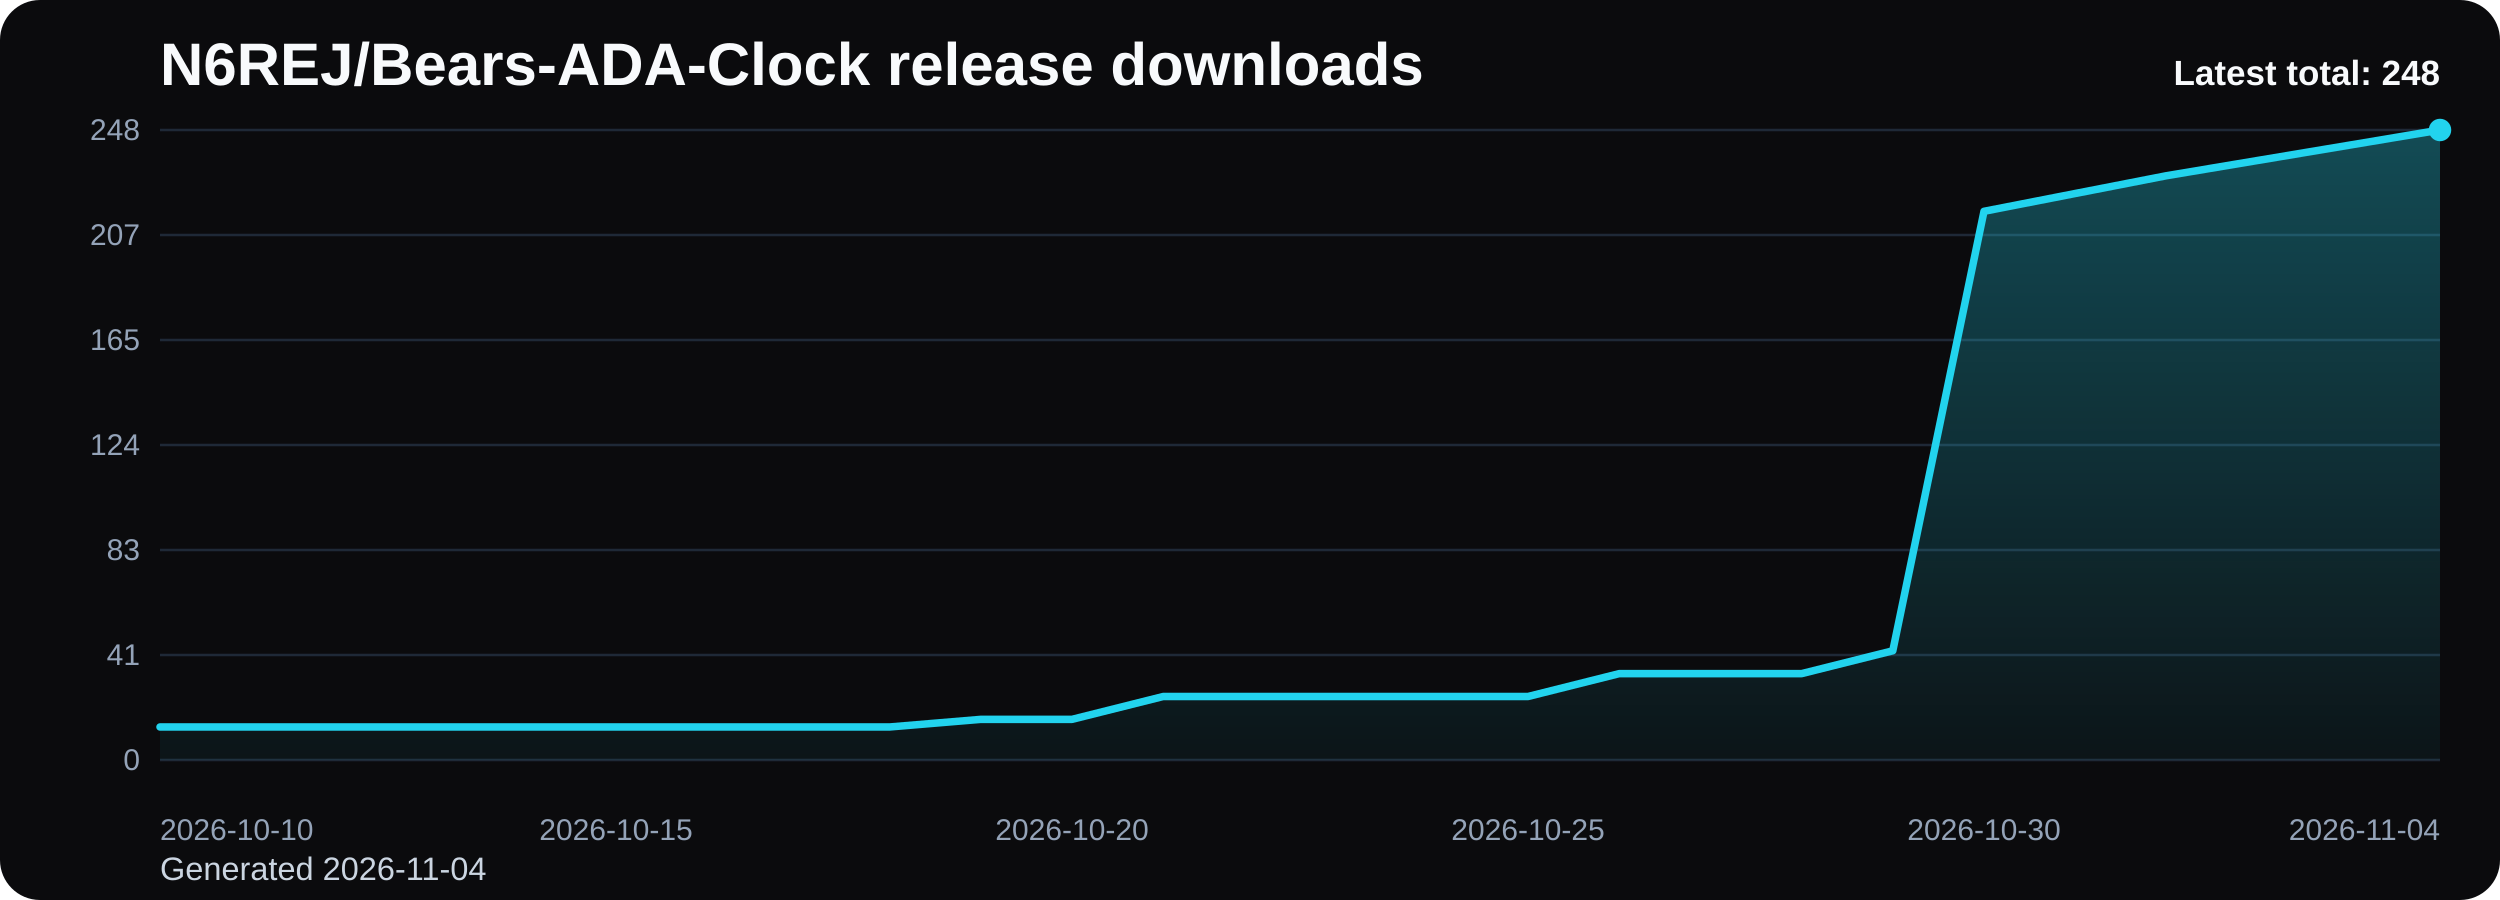
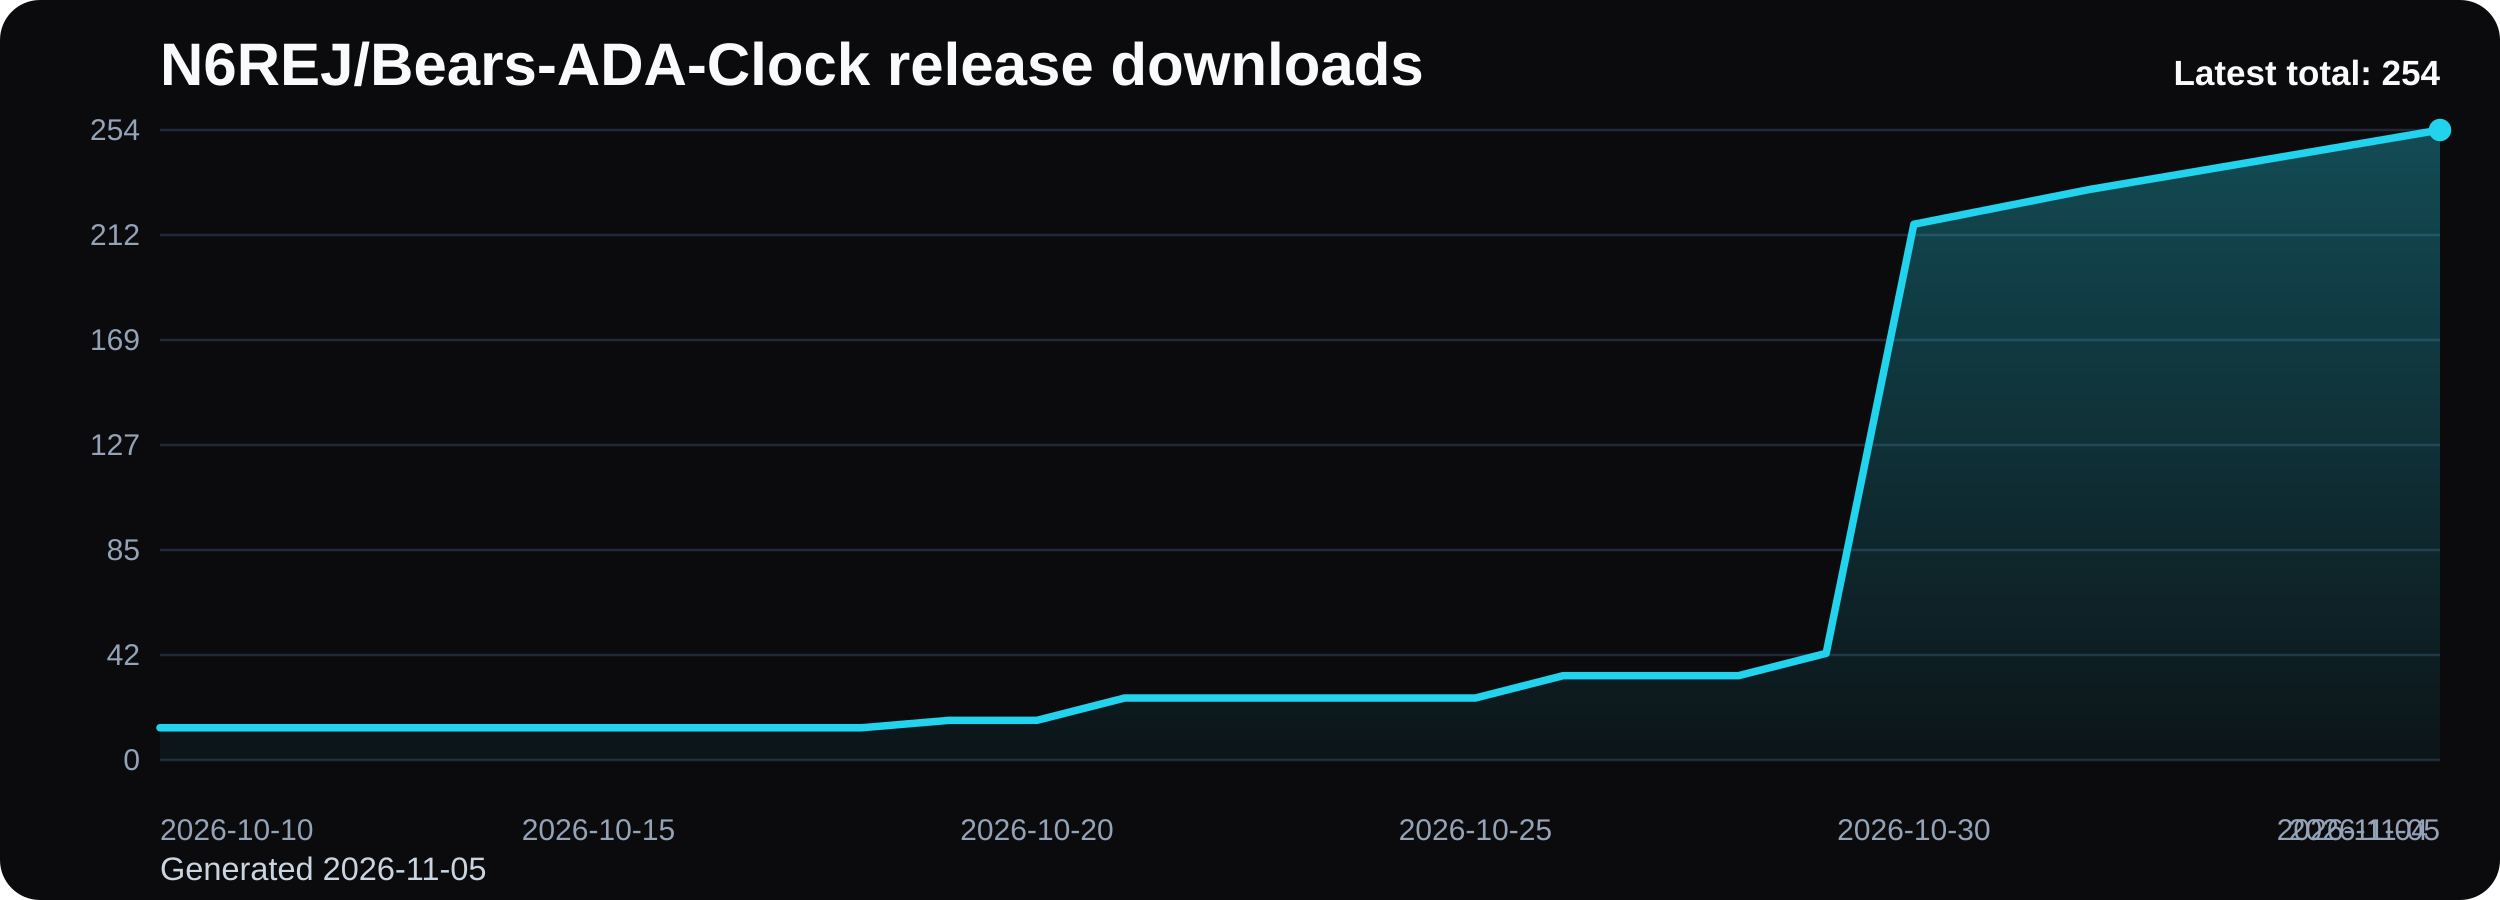
<svg xmlns="http://www.w3.org/2000/svg" viewBox="0 0 1000 360" role="img" aria-label="N6REJ/Bears-ADA-Clock release downloads chart">
  <defs>
    <linearGradient id="fill-total-trend-black" x1="0" y1="0" x2="0" y2="1">
      <stop offset="0%" stop-color="#22d3ee" stop-opacity="0.32" />
      <stop offset="100%" stop-color="#22d3ee" stop-opacity="0.05" />
    </linearGradient>
    <style>
      .bg { fill: #0b0b0d; }
      .title { font: 700 24px Arial, sans-serif; fill: #f8fafc; }
      .sub { font: 400 13px Arial, sans-serif; fill: #cbd5e1; }
      .grid { stroke: #1f2937; stroke-width: 1; }
      .axis { font: 400 12px Arial, sans-serif; fill: #94a3b8; }
      .line { fill: none; stroke: #22d3ee; stroke-width: 3; stroke-linecap: round; stroke-linejoin: round; }
      .dot { fill: #22d3ee; }
      .value { font: 600 11px Arial, sans-serif; fill: #cbd5e1; }
      .latest { font: 700 14px Arial, sans-serif; fill: #f8fafc; }
    </style>
  </defs>
  <rect class="bg" x="0" y="0" width="1000" height="360" rx="16" />
  <text class="title" x="64" y="34">N6REJ/Bears-ADA-Clock release downloads</text>
-   <text class="sub" x="64" y="352">Generated 2026-11-04</text>
+   <text class="sub" x="64" y="352">Generated 2026-11-05</text>
  <line x1="64" y1="52.00" x2="976" y2="52.00" class="grid" />
-   <text x="56" y="56.00" text-anchor="end" class="axis">248</text>
+   <text x="56" y="56.00" text-anchor="end" class="axis">254</text>
  <line x1="64" y1="94.00" x2="976" y2="94.00" class="grid" />
-   <text x="56" y="98.00" text-anchor="end" class="axis">207</text>
+   <text x="56" y="98.00" text-anchor="end" class="axis">212</text>
  <line x1="64" y1="136.00" x2="976" y2="136.00" class="grid" />
-   <text x="56" y="140.00" text-anchor="end" class="axis">165</text>
+   <text x="56" y="140.00" text-anchor="end" class="axis">169</text>
  <line x1="64" y1="178.00" x2="976" y2="178.00" class="grid" />
-   <text x="56" y="182.00" text-anchor="end" class="axis">124</text>
+   <text x="56" y="182.00" text-anchor="end" class="axis">127</text>
  <line x1="64" y1="220.00" x2="976" y2="220.00" class="grid" />
-   <text x="56" y="224.00" text-anchor="end" class="axis">83</text>
+   <text x="56" y="224.00" text-anchor="end" class="axis">85</text>
  <line x1="64" y1="262.00" x2="976" y2="262.00" class="grid" />
-   <text x="56" y="266.00" text-anchor="end" class="axis">41</text>
+   <text x="56" y="266.00" text-anchor="end" class="axis">42</text>
  <line x1="64" y1="304.00" x2="976" y2="304.00" class="grid" />
  <text x="56" y="308.00" text-anchor="end" class="axis">0</text>
-   <path d="M 64.00 304 L 64.00 290.79 L 100.48 290.79 L 136.96 290.79 L 173.44 290.79 L 209.92 290.79 L 246.40 290.79 L 282.88 290.79 L 319.36 290.79 L 355.84 290.79 L 392.32 287.74 L 428.80 287.74 L 465.28 278.60 L 501.76 278.60 L 538.24 278.60 L 574.72 278.60 L 611.20 278.60 L 647.68 269.45 L 684.16 269.45 L 720.64 269.45 L 757.12 260.31 L 793.60 84.52 L 830.08 77.40 L 866.56 70.29 L 903.04 64.19 L 939.52 58.10 L 976.00 52.00 L 976.00 304 Z" fill="url(#fill-total-trend-black)" />
-   <polyline class="line" points="64.00,290.79 100.48,290.79 136.96,290.79 173.44,290.79 209.92,290.79 246.40,290.79 282.88,290.79 319.36,290.79 355.84,290.79 392.32,287.74 428.80,287.74 465.28,278.60 501.76,278.60 538.24,278.60 574.72,278.60 611.20,278.60 647.68,269.45 684.16,269.45 720.64,269.45 757.12,260.31 793.60,84.52 830.08,77.40 866.56,70.29 903.04,64.19 939.52,58.10 976.00,52.00" />
+   <path d="M 64.00 304 L 64.00 291.10 L 99.08 291.10 L 134.15 291.10 L 169.23 291.10 L 204.31 291.10 L 239.38 291.10 L 274.46 291.10 L 309.54 291.10 L 344.62 291.10 L 379.69 288.13 L 414.77 288.13 L 449.85 279.20 L 484.92 279.20 L 520.00 279.20 L 555.08 279.20 L 590.15 279.20 L 625.23 270.27 L 660.31 270.27 L 695.38 270.27 L 730.46 261.34 L 765.54 89.70 L 800.62 82.76 L 835.69 75.81 L 870.77 69.86 L 905.85 63.91 L 940.92 57.95 L 976.00 52.00 L 976.00 304 Z" fill="url(#fill-total-trend-black)" />
+   <polyline class="line" points="64.00,291.10 99.08,291.10 134.15,291.10 169.23,291.10 204.31,291.10 239.38,291.10 274.46,291.10 309.54,291.10 344.62,291.10 379.69,288.13 414.77,288.13 449.85,279.20 484.92,279.20 520.00,279.20 555.08,279.20 590.15,279.20 625.23,270.27 660.31,270.27 695.38,270.27 730.46,261.34 765.54,89.70 800.62,82.76 835.69,75.81 870.77,69.86 905.85,63.91 940.92,57.95 976.00,52.00" />
  <circle class="dot" cx="976.00" cy="52.00" r="4.5" />
  <text class="axis" x="64.00" y="336" text-anchor="start">2026-10-10</text>
-   <text class="axis" x="246.40" y="336" text-anchor="middle">2026-10-15</text>
-   <text class="axis" x="428.80" y="336" text-anchor="middle">2026-10-20</text>
-   <text class="axis" x="611.20" y="336" text-anchor="middle">2026-10-25</text>
-   <text class="axis" x="793.60" y="336" text-anchor="middle">2026-10-30</text>
-   <text class="axis" x="976.00" y="336" text-anchor="end">2026-11-04</text>
-   <text class="latest" x="976" y="34" text-anchor="end">Latest total: 248</text>
+   <text class="axis" x="239.38" y="336" text-anchor="middle">2026-10-15</text>
+   <text class="axis" x="414.77" y="336" text-anchor="middle">2026-10-20</text>
+   <text class="axis" x="590.15" y="336" text-anchor="middle">2026-10-25</text>
+   <text class="axis" x="765.54" y="336" text-anchor="middle">2026-10-30</text>
+   <text class="axis" x="940.92" y="336" text-anchor="middle">2026-11-04</text>
+   <text class="axis" x="976.00" y="336" text-anchor="end">2026-11-05</text>
+   <text class="latest" x="976" y="34" text-anchor="end">Latest total: 254</text>
</svg>
